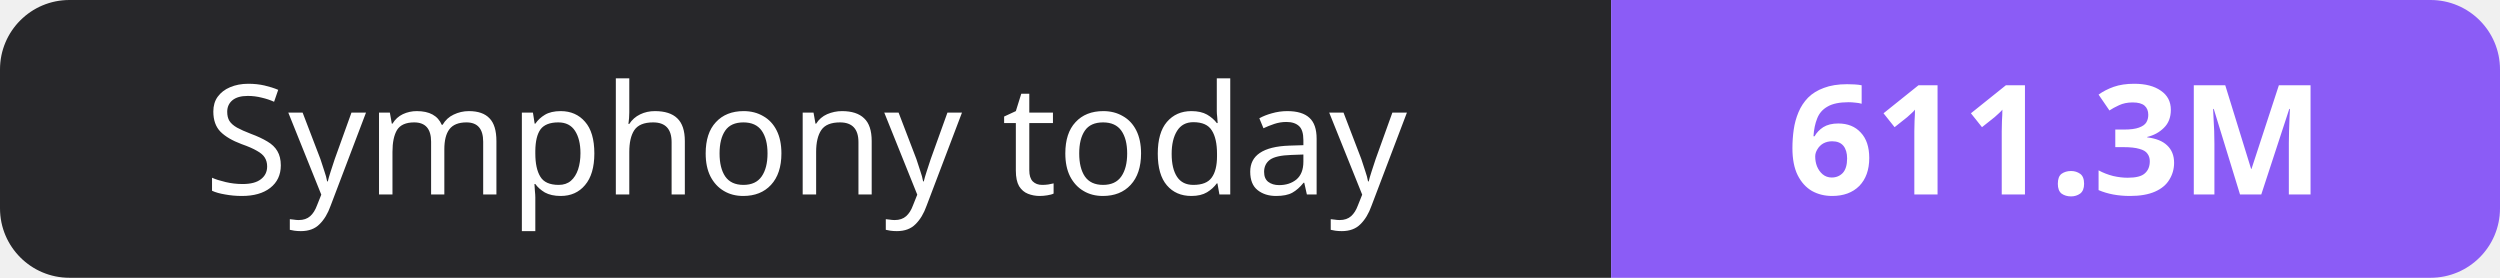
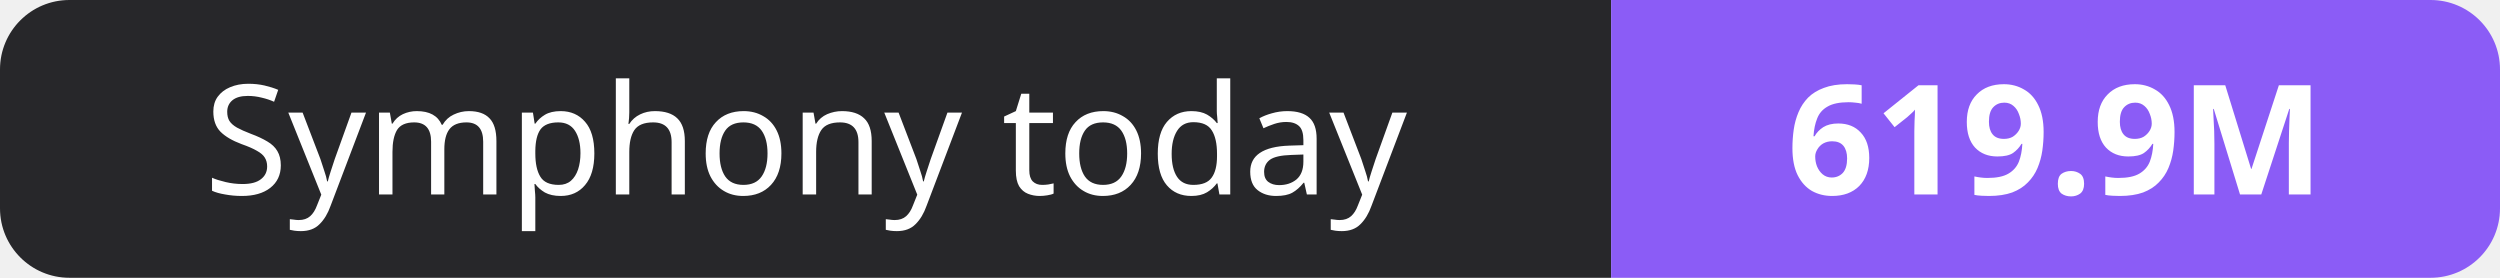
- <svg xmlns="http://www.w3.org/2000/svg" width="180" height="20" role="img" aria-label="Symphony today: 611.3M">
+ <svg xmlns="http://www.w3.org/2000/svg" width="180" height="20" role="img" aria-label="Symphony today: 619.9M">
  <clipPath id="r">
    <rect width="180" height="20" rx="5" fill="#fff" />
  </clipPath>
  <g clip-path="url(#r)">
    <rect width="116" height="20" fill="#27272a" />
    <rect x="116" width="64" height="20" fill="#8b5cf6" />
  </g>
  <g fill="#fff" text-anchor="middle" font-family="Verdana,Geneva,sans-serif" font-size="11">
    <text x="58.0" y="14">Symphony today</text>
-     <text x="148.0" y="14" font-weight="700">611.3M</text>
+     <text x="148.0" y="14" font-weight="700">619.9M</text>
  </g>
</svg>
